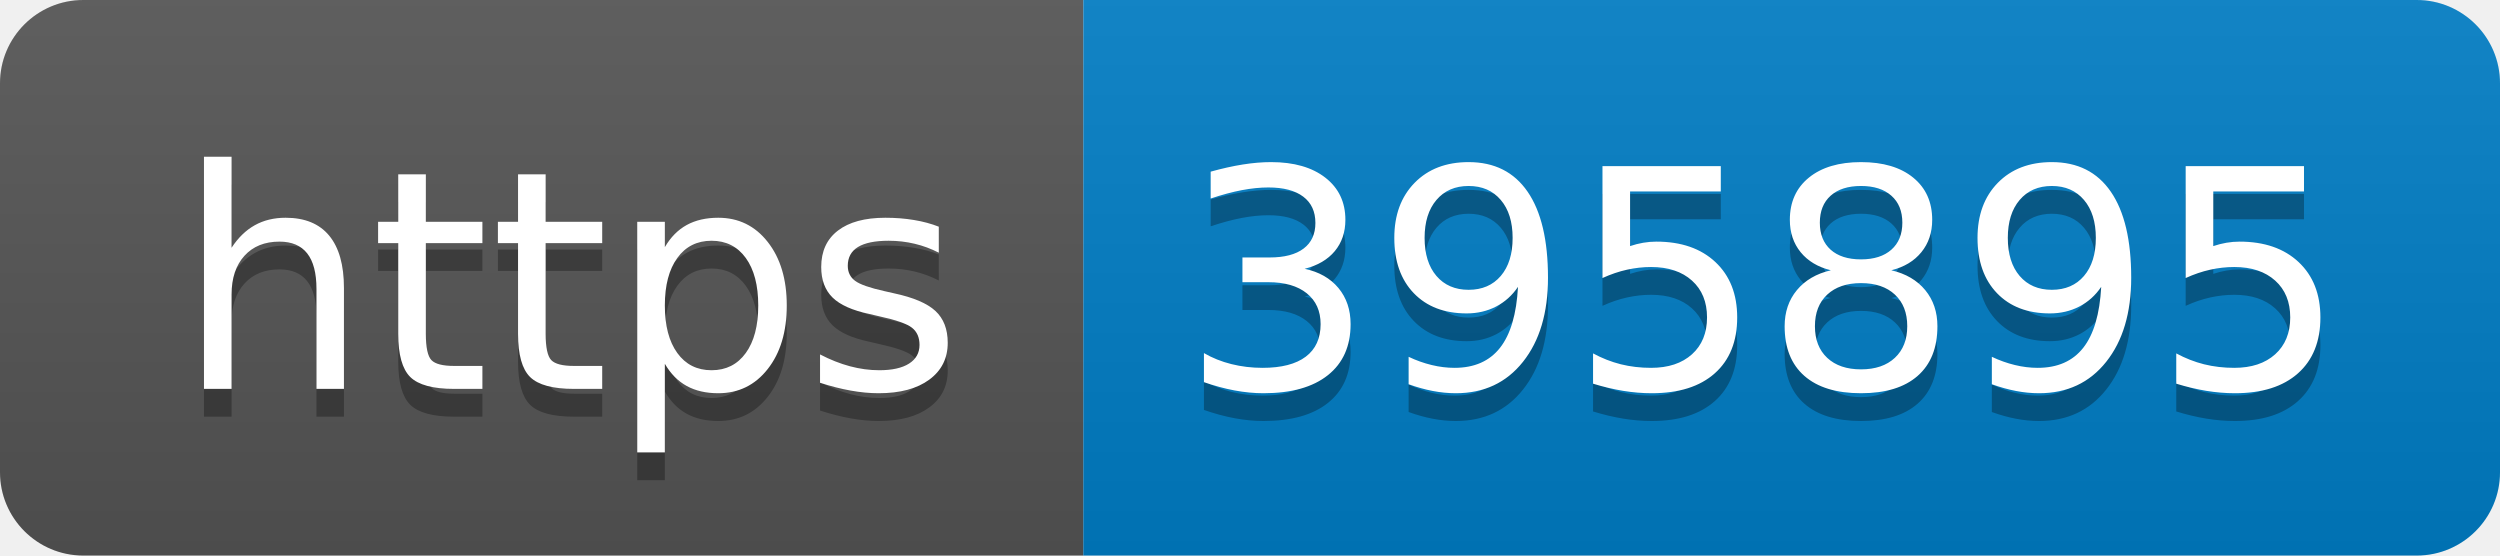
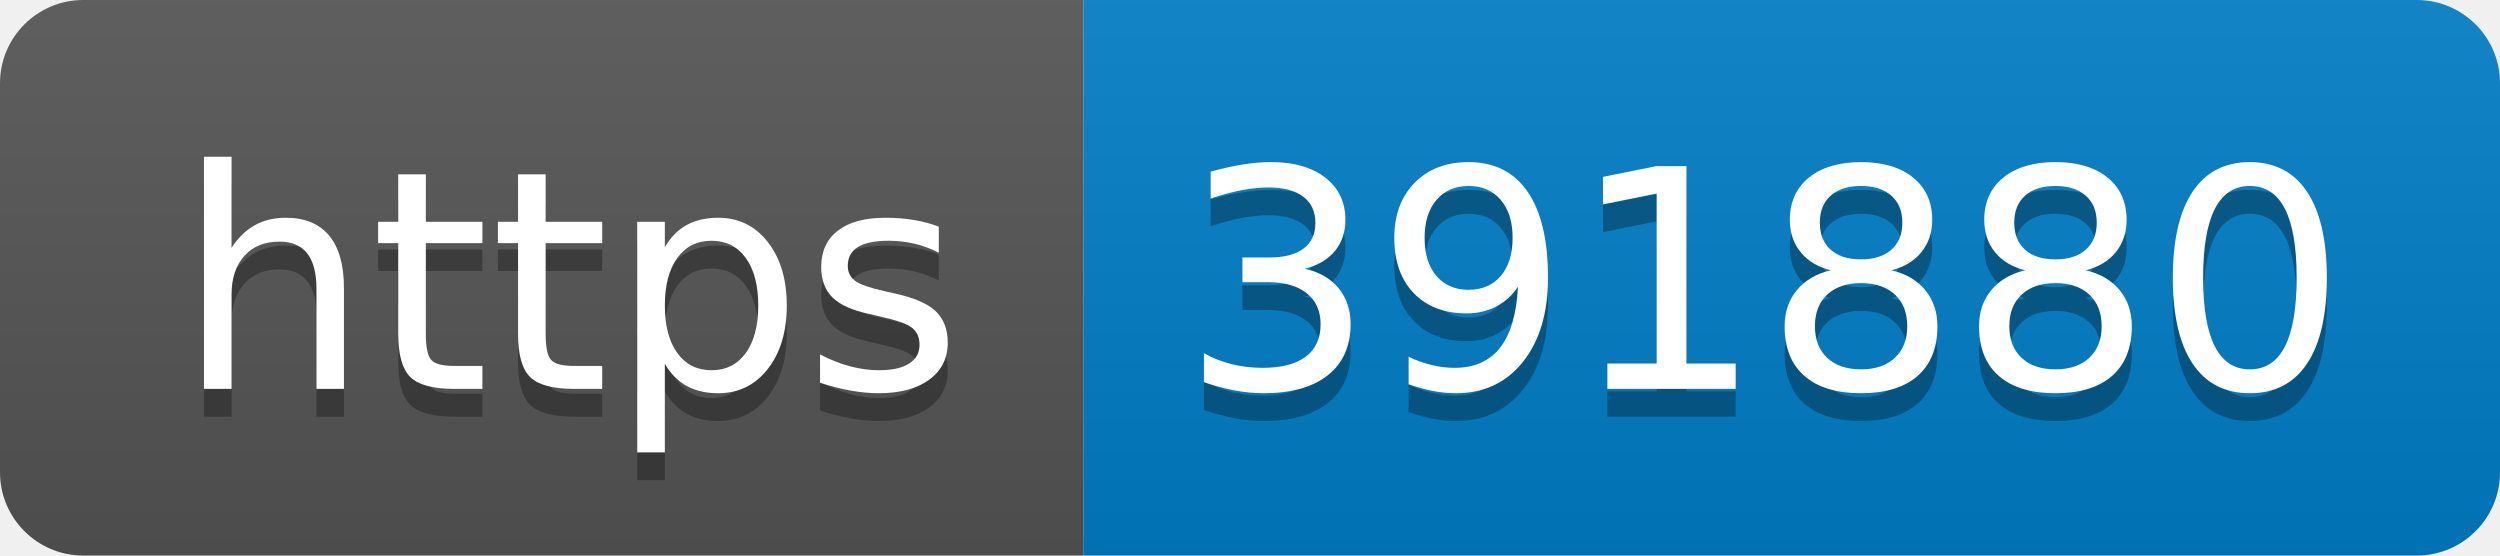
- <svg xmlns="http://www.w3.org/2000/svg" width="90" height="20" role="img" aria-label="https: 395895">
+ <svg xmlns="http://www.w3.org/2000/svg" width="90" height="20" role="img" aria-label="https: 391880">
  <linearGradient id="s" x2="0" y2="100%">
    <stop offset="0" stop-color="#bbb" stop-opacity=".1" />
    <stop offset="1" stop-opacity=".1" />
  </linearGradient>
  <clipPath id="r">
    <rect width="90" height="20" rx="3" fill="#fff" />
  </clipPath>
  <g clip-path="url(#r)">
    <rect width="39" height="20" fill="#555" />
    <rect x="39" width="51" height="20" fill="#007ec6" />
    <rect width="90" height="20" fill="url(#s)" />
  </g>
  <g fill="#fff" text-anchor="middle" font-family="Verdana,Geneva,DejaVu Sans,sans-serif" text-rendering="geometricPrecision" font-size="110">
    <text aria-hidden="true" x="205" y="150" fill="#010101" fill-opacity=".3" transform="scale(.1)" textLength="290">https</text>
    <text x="205" y="140" transform="scale(.1)" fill="#fff" textLength="290">https</text>
-     <text aria-hidden="true" x="635" y="150" fill="#010101" fill-opacity=".3" transform="scale(.1)" textLength="410">395895</text>
-     <text x="635" y="140" transform="scale(.1)" fill="#fff" textLength="410">395895</text>
+     <text aria-hidden="true" x="635" y="150" fill="#010101" fill-opacity=".3" transform="scale(.1)" textLength="410">391880</text>
+     <text x="635" y="140" transform="scale(.1)" fill="#fff" textLength="410">391880</text>
  </g>
</svg>
